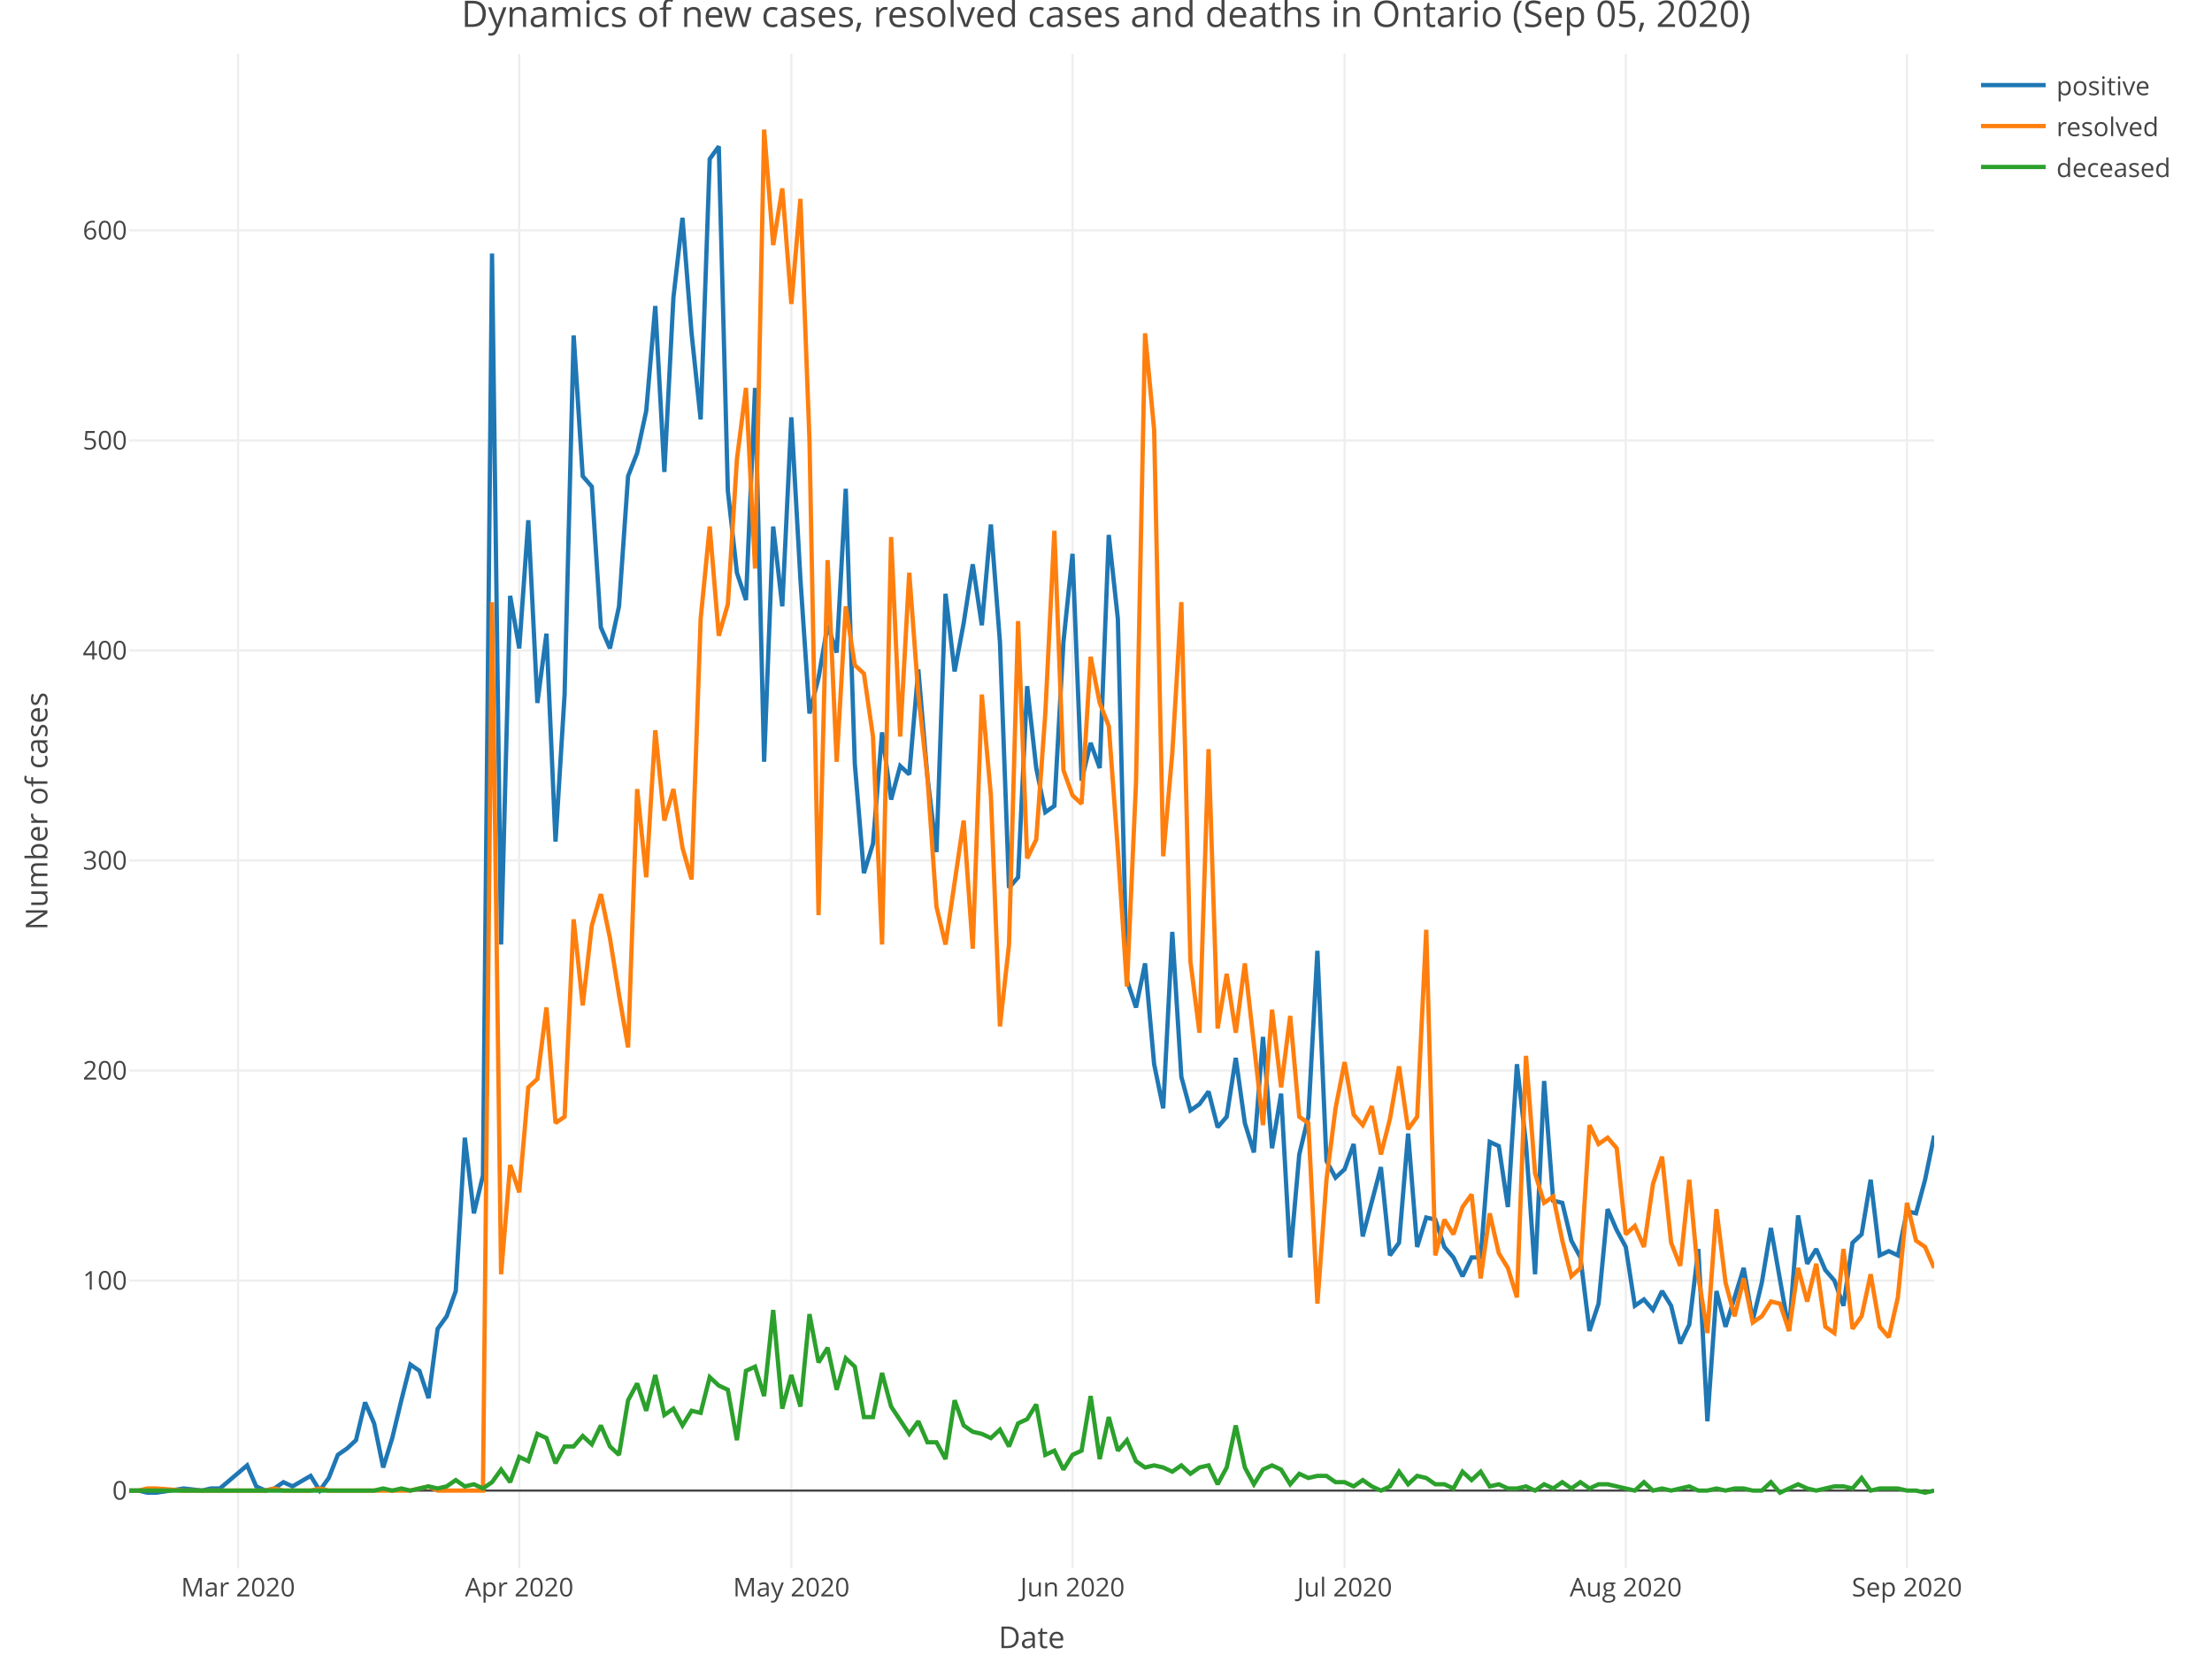
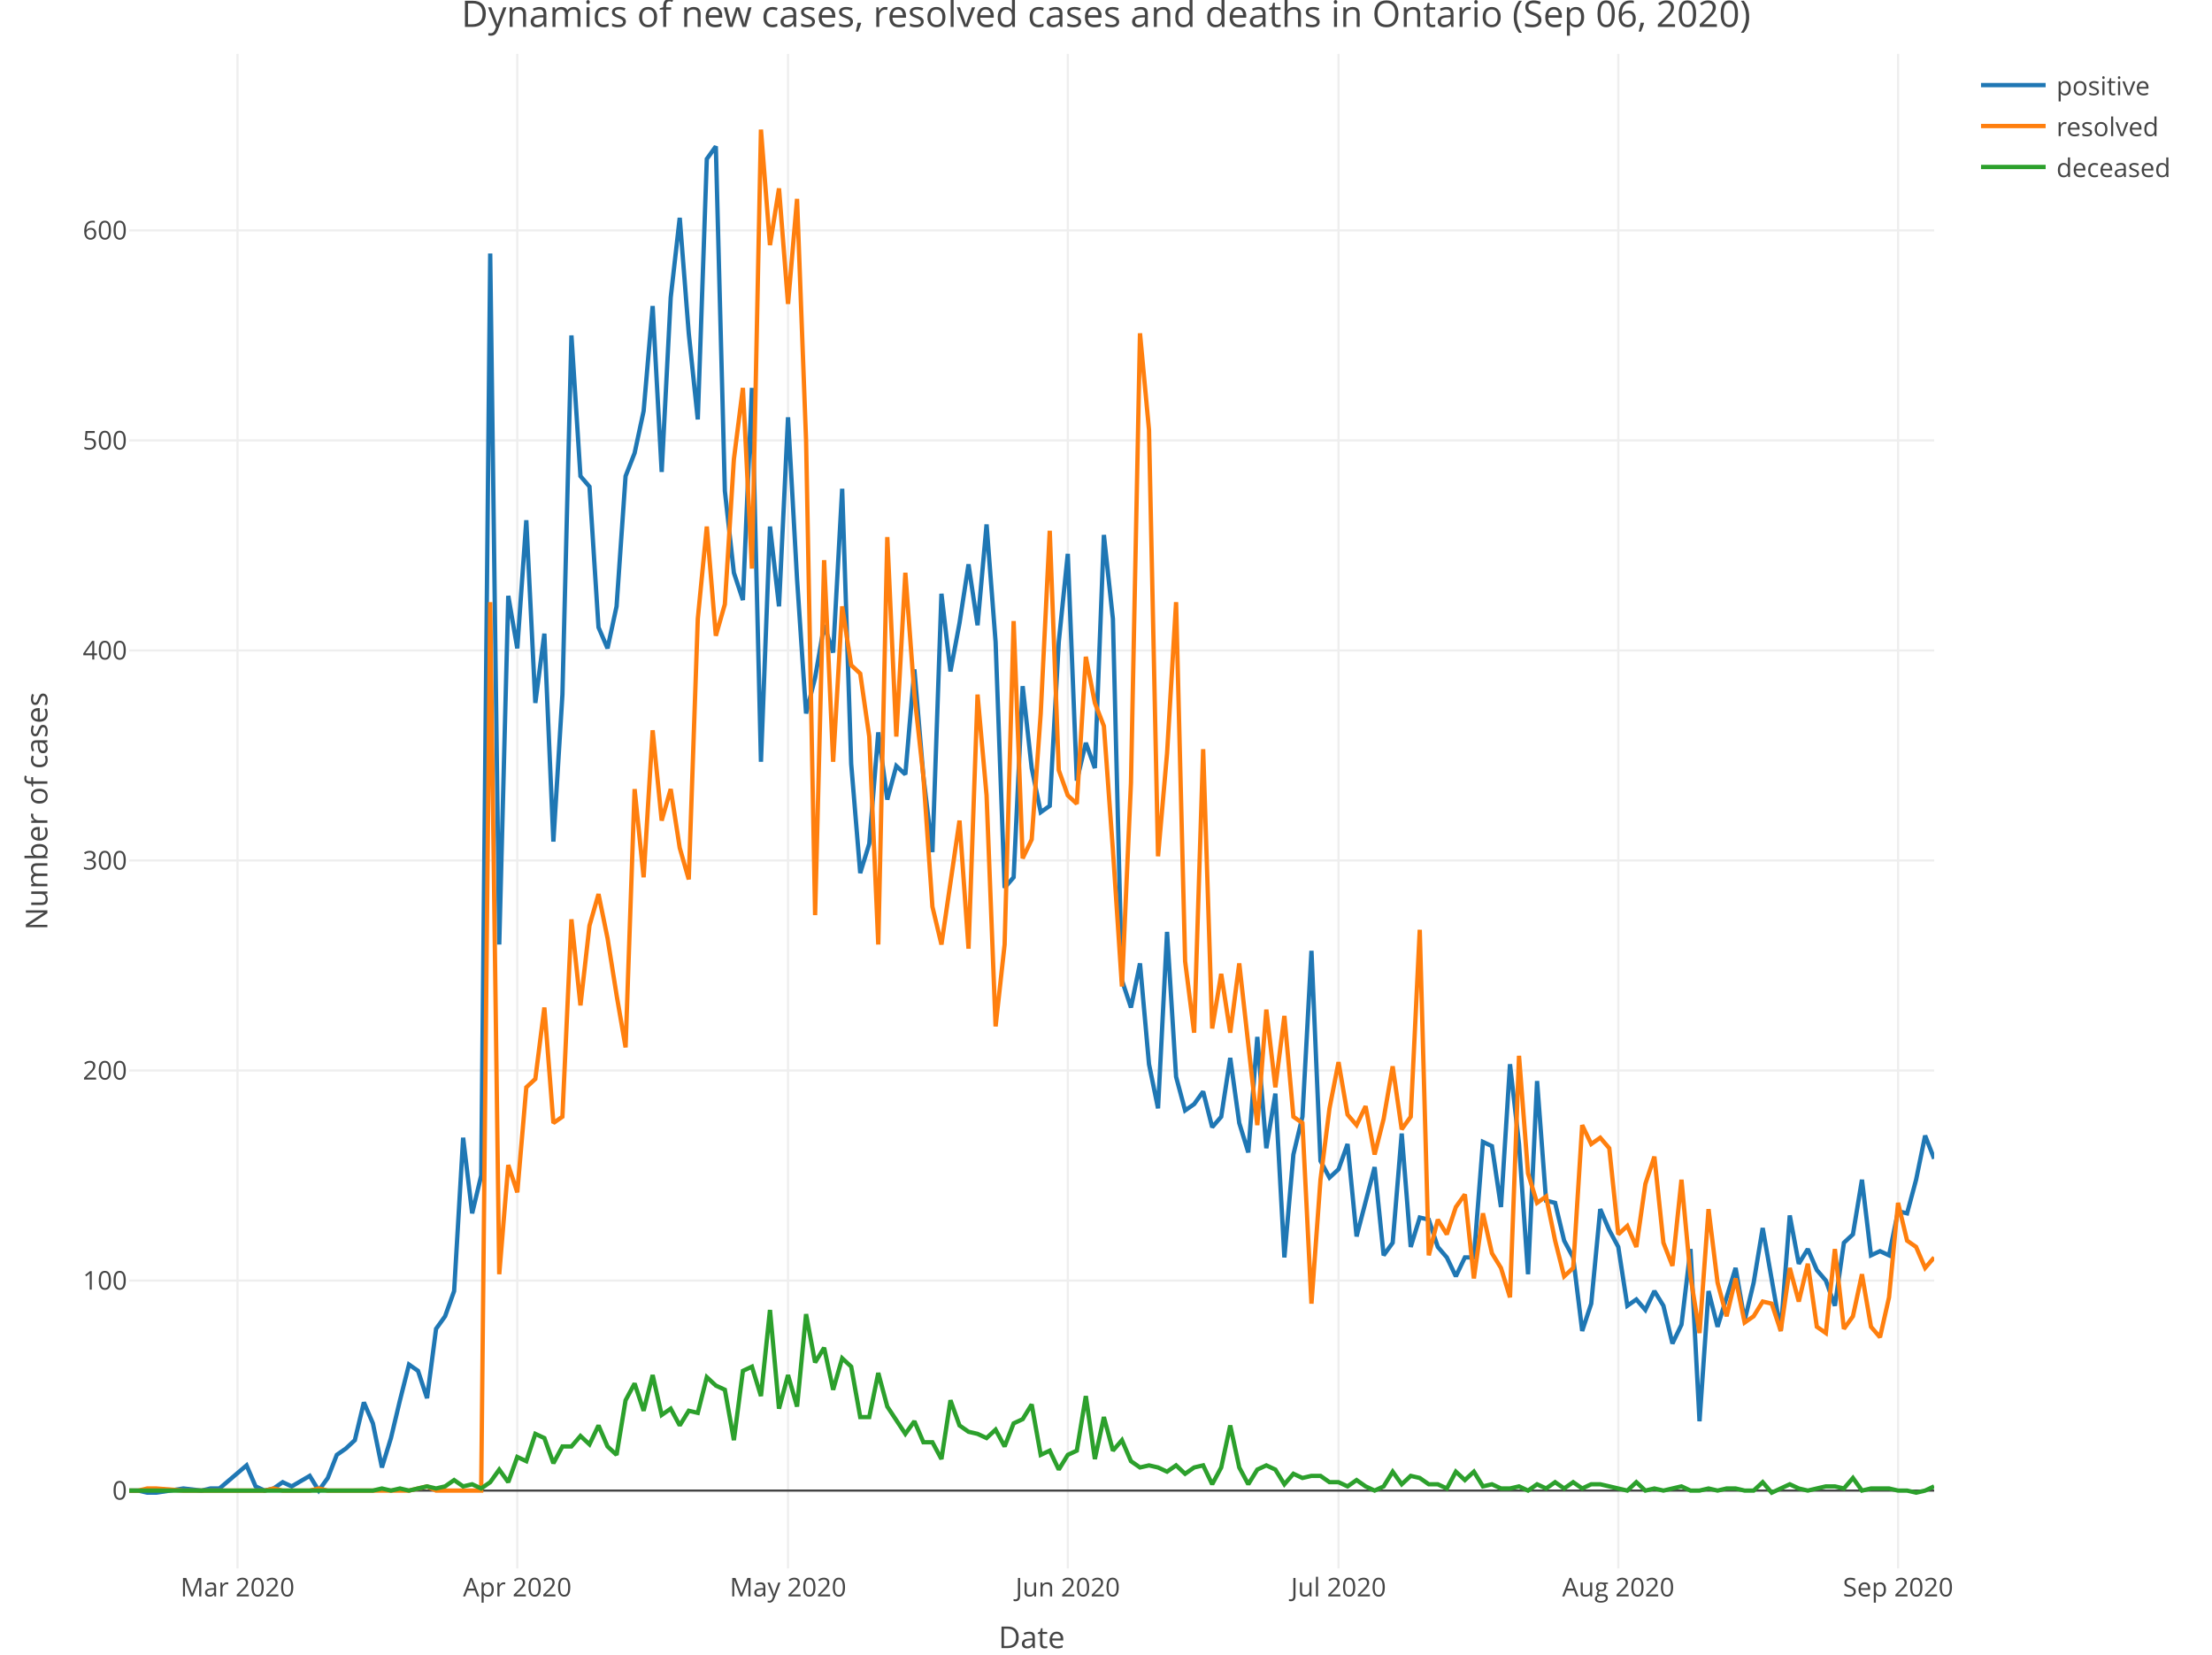
<svg xmlns="http://www.w3.org/2000/svg" class="main-svg" width="1027" height="768" style="" viewBox="0 0 1027 768">
  <rect x="0" y="0" width="1027" height="768" style="fill: rgb(255, 255, 255); fill-opacity: 1;" />
-   <defs id="defs-d8755d">
+   <defs id="defs-fd231d">
    <g class="clips">
-       <clipPath id="clipd8755dxyplot" class="plotclip">
+       <clipPath id="clipfd231dxyplot" class="plotclip">
        <rect width="838" height="703" />
      </clipPath>
-       <clipPath class="axesclip" id="clipd8755dx">
+       <clipPath class="axesclip" id="clipfd231dx">
        <rect x="60" y="0" width="838" height="768" />
      </clipPath>
-       <clipPath class="axesclip" id="clipd8755dy">
+       <clipPath class="axesclip" id="clipfd231dy">
        <rect x="0" y="25" width="1027" height="703" />
      </clipPath>
-       <clipPath class="axesclip" id="clipd8755dxy">
+       <clipPath class="axesclip" id="clipfd231dxy">
        <rect x="60" y="25" width="838" height="703" />
      </clipPath>
    </g>
    <g class="gradients" />
  </defs>
  <g class="bglayer" />
  <g class="layer-below">
    <g class="imagelayer" />
    <g class="shapelayer" />
  </g>
  <g class="cartesianlayer">
    <g class="subplot xy">
      <g class="layer-subplot">
        <g class="shapelayer" />
        <g class="imagelayer" />
      </g>
      <g class="gridlayer">
        <g class="x">
-           <path class="xgrid crisp" transform="translate(110.53,0)" d="M0,25v703" style="stroke: rgb(238, 238, 238); stroke-opacity: 1; stroke-width: 1px;" />
-           <path class="xgrid crisp" transform="translate(241.08,0)" d="M0,25v703" style="stroke: rgb(238, 238, 238); stroke-opacity: 1; stroke-width: 1px;" />
-           <path class="xgrid crisp" transform="translate(367.41,0)" d="M0,25v703" style="stroke: rgb(238, 238, 238); stroke-opacity: 1; stroke-width: 1px;" />
-           <path class="xgrid crisp" transform="translate(497.95,0)" d="M0,25v703" style="stroke: rgb(238, 238, 238); stroke-opacity: 1; stroke-width: 1px;" />
-           <path class="xgrid crisp" transform="translate(624.28,0)" d="M0,25v703" style="stroke: rgb(238, 238, 238); stroke-opacity: 1; stroke-width: 1px;" />
-           <path class="xgrid crisp" transform="translate(754.82,0)" d="M0,25v703" style="stroke: rgb(238, 238, 238); stroke-opacity: 1; stroke-width: 1px;" />
-           <path class="xgrid crisp" transform="translate(885.37,0)" d="M0,25v703" style="stroke: rgb(238, 238, 238); stroke-opacity: 1; stroke-width: 1px;" />
+           <path class="xgrid crisp" transform="translate(110.28,0)" d="M0,25v703" style="stroke: rgb(238, 238, 238); stroke-opacity: 1; stroke-width: 1px;" />
+           <path class="xgrid crisp" transform="translate(240.17,0)" d="M0,25v703" style="stroke: rgb(238, 238, 238); stroke-opacity: 1; stroke-width: 1px;" />
+           <path class="xgrid crisp" transform="translate(365.87,0)" d="M0,25v703" style="stroke: rgb(238, 238, 238); stroke-opacity: 1; stroke-width: 1px;" />
+           <path class="xgrid crisp" transform="translate(495.76,0)" d="M0,25v703" style="stroke: rgb(238, 238, 238); stroke-opacity: 1; stroke-width: 1px;" />
+           <path class="xgrid crisp" transform="translate(621.46,0)" d="M0,25v703" style="stroke: rgb(238, 238, 238); stroke-opacity: 1; stroke-width: 1px;" />
+           <path class="xgrid crisp" transform="translate(751.35,0)" d="M0,25v703" style="stroke: rgb(238, 238, 238); stroke-opacity: 1; stroke-width: 1px;" />
+           <path class="xgrid crisp" transform="translate(881.24,0)" d="M0,25v703" style="stroke: rgb(238, 238, 238); stroke-opacity: 1; stroke-width: 1px;" />
        </g>
        <g class="y">
          <path class="ygrid crisp" transform="translate(0,594.39)" d="M60,0h838" style="stroke: rgb(238, 238, 238); stroke-opacity: 1; stroke-width: 1px;" />
          <path class="ygrid crisp" transform="translate(0,496.9)" d="M60,0h838" style="stroke: rgb(238, 238, 238); stroke-opacity: 1; stroke-width: 1px;" />
          <path class="ygrid crisp" transform="translate(0,399.41)" d="M60,0h838" style="stroke: rgb(238, 238, 238); stroke-opacity: 1; stroke-width: 1px;" />
          <path class="ygrid crisp" transform="translate(0,301.92)" d="M60,0h838" style="stroke: rgb(238, 238, 238); stroke-opacity: 1; stroke-width: 1px;" />
          <path class="ygrid crisp" transform="translate(0,204.43)" d="M60,0h838" style="stroke: rgb(238, 238, 238); stroke-opacity: 1; stroke-width: 1px;" />
          <path class="ygrid crisp" transform="translate(0,106.94)" d="M60,0h838" style="stroke: rgb(238, 238, 238); stroke-opacity: 1; stroke-width: 1px;" />
        </g>
      </g>
      <g class="zerolinelayer">
        <path class="yzl zl crisp" transform="translate(0,691.88)" d="M60,0h838" style="stroke: rgb(68, 68, 68); stroke-opacity: 1; stroke-width: 1px;" />
      </g>
      <path class="xlines-below" />
      <path class="ylines-below" />
      <g class="overlines-below" />
      <g class="xaxislayer-below" />
      <g class="yaxislayer-below" />
      <g class="overaxes-below" />
-       <g class="plot" transform="translate(60, 25)" clip-path="url('#clipd8755dxyplot')">
+       <g class="plot" transform="translate(60, 25)" clip-path="url('#clipfd231dxyplot')">
        <g class="scatterlayer mlayer">
-           <g class="trace scatter trace5ca2ab" style="stroke-miterlimit: 2; opacity: 1;">
+           <g class="trace scatter traceacd27e" style="stroke-miterlimit: 2; opacity: 1;">
            <g class="fills" />
            <g class="errorbars" />
            <g class="lines">
-               <path class="js-line" d="M0,666.88L4.21,666.88L8.42,667.85L12.63,667.85L25.27,665.9L33.69,666.88L37.9,665.9L42.11,665.9L54.74,655.18L58.95,664.93L63.17,666.88L67.38,665.9L71.59,662.98L75.8,664.93L84.22,660.05L88.43,666.88L92.64,661.03L96.85,650.3L101.07,647.38L105.28,643.48L109.49,625.93L113.7,635.68L117.91,656.15L122.12,642.5L126.33,624.96L130.54,608.38L134.75,611.31L138.96,623.98L143.18,591.81L147.39,585.96L151.6,574.26L155.81,503.09L160.02,538.19L164.23,520.64L168.44,92.67L172.65,413.41L176.86,251.57L181.08,275.95L185.29,216.48L189.5,301.29L193.71,269.12L197.92,365.64L202.13,297.39L206.34,130.69L210.55,196.01L214.76,200.88L218.97,266.2L223.19,275.95L227.4,256.45L231.61,196.01L235.82,185.28L240.03,165.78L244.24,117.04L248.45,194.06L252.66,113.14L256.87,76.1L261.09,129.71L265.3,169.68L269.51,48.8L273.72,42.95L277.93,202.83L282.14,240.85L286.35,253.52L290.56,155.06L294.77,328.59L298.98,219.4L303.2,256.45L307.41,168.71L311.62,243.78L315.83,306.17L320.04,289.59L324.25,265.22L328.46,277.9L332.67,201.86L336.88,329.57L341.1,380.26L345.31,366.61L349.52,314.94L353.73,346.14L357.94,330.54L362.15,334.44L366.36,285.7L370.57,335.41L374.78,370.51L378.99,250.6L383.21,286.67L387.42,264.25L391.63,236.95L395.84,265.22L400.05,218.43L404.26,273.02L408.47,387.08L412.68,382.21L416.89,293.49L421.11,331.51L425.32,351.99L429.53,349.06L433.74,273.02L437.95,232.08L442.16,337.36L446.37,319.82L450.58,331.51L454.79,223.3L459.01,262.3L463.22,429.98L467.43,442.65L471.64,422.18L475.85,468.97L480.06,489.45L484.27,407.56L488.48,474.82L492.69,490.42L496.9,487.5L501.12,481.65L505.33,498.22L509.54,493.35L513.75,466.05L517.96,496.27L522.17,509.92L526.38,456.3L530.59,507.97L534.8,482.62L539.02,558.66L543.23,510.89L547.44,493.35L551.65,416.33L555.86,513.82L560.07,521.62L564.28,517.72L568.49,506.02L572.7,548.91L581.13,516.74L585.34,557.69L589.55,551.84L593.76,501.14L597.97,553.79L602.18,540.14L606.39,541.12L610.6,553.79L614.81,558.66L619.03,567.44L623.24,558.66L627.45,558.66L631.66,505.04L635.87,506.99L640.08,535.27L644.29,468.97L648.5,506.02L652.71,566.46L656.92,476.77L661.14,532.34L665.35,533.32L669.56,550.86L673.77,558.66L677.98,592.78L682.19,580.11L686.4,536.24L690.61,545.99L694.82,553.79L699.04,581.09L703.25,578.16L707.46,583.04L711.67,574.26L715.88,581.09L720.09,598.63L724.3,589.86L728.51,554.76L732.72,634.7L736.93,574.26L741.15,590.83L745.36,577.19L749.57,563.54L753.78,587.91L757.99,570.36L762.2,545.01L770.62,592.78L774.83,539.17L779.05,561.59L783.26,554.76L787.47,564.51L791.68,569.39L795.89,581.09L800.1,551.84L804.31,547.94L808.52,522.59L812.73,557.69L816.94,555.74L821.16,557.69L825.37,537.22L829.58,538.19L833.79,522.59L838,502.12" style="vector-effect: non-scaling-stroke; fill: none; stroke: rgb(31, 119, 180); stroke-opacity: 1; stroke-width: 2px; opacity: 1;" />
+               <path class="js-line" d="M0,666.88L4.19,666.88L8.38,667.85L12.57,667.85L25.14,665.9L33.52,666.88L37.71,665.9L41.9,665.9L54.47,655.18L58.66,664.93L62.85,666.88L67.04,665.9L71.23,662.98L75.42,664.93L83.8,660.05L87.99,666.88L92.18,661.03L96.37,650.3L100.56,647.38L104.75,643.48L108.94,625.93L113.13,635.68L117.32,656.15L121.51,642.5L125.7,624.96L129.89,608.38L134.08,611.31L138.27,623.98L142.46,591.81L146.65,585.96L150.84,574.26L155.03,503.09L159.22,538.19L163.41,520.64L167.6,92.67L171.79,413.41L175.98,251.57L180.17,275.95L184.36,216.48L188.55,301.29L192.74,269.12L196.93,365.64L201.12,297.39L205.31,130.69L209.5,196.01L213.69,200.88L217.88,266.2L222.07,275.95L226.26,256.45L230.45,196.01L234.64,185.28L238.83,165.78L243.02,117.04L247.21,194.06L251.4,113.14L255.59,76.1L259.78,129.71L263.97,169.68L268.16,48.8L272.35,42.95L276.54,202.83L280.73,240.85L284.92,253.52L289.11,155.06L293.3,328.59L297.49,219.4L301.68,256.45L305.87,168.71L310.06,243.78L314.25,306.17L318.44,289.59L322.63,265.22L326.82,277.9L331.01,201.86L335.2,329.57L339.39,380.26L343.58,366.61L347.77,314.94L351.96,346.14L356.15,330.54L360.34,334.44L364.53,285.7L368.72,335.41L372.91,370.51L377.1,250.6L381.29,286.67L385.48,264.25L389.67,236.95L393.86,265.22L398.05,218.43L402.24,273.02L406.43,387.08L410.62,382.21L414.81,293.49L419,331.51L423.19,351.99L427.38,349.06L431.57,273.02L435.76,232.08L439.95,337.36L444.14,319.82L448.33,331.51L452.52,223.3L456.71,262.3L460.9,429.98L465.09,442.65L469.28,422.18L473.47,468.97L477.66,489.45L481.85,407.56L486.04,474.82L490.23,490.42L494.42,487.5L498.61,481.65L502.8,498.22L506.99,493.35L511.18,466.05L515.37,496.27L519.56,509.92L523.75,456.3L527.94,507.97L532.13,482.62L536.32,558.66L540.51,510.89L544.7,493.35L548.89,416.33L553.08,513.82L557.27,521.62L561.46,517.72L565.65,506.02L569.84,548.91L578.22,516.74L582.41,557.69L586.6,551.84L590.79,501.14L594.98,553.79L599.17,540.14L603.36,541.12L607.55,553.79L611.74,558.66L615.93,567.44L620.12,558.66L624.31,558.66L628.5,505.04L632.69,506.99L636.88,535.27L641.07,468.97L645.26,506.02L649.45,566.46L653.64,476.77L657.83,532.34L662.02,533.32L666.21,550.86L670.4,558.66L674.59,592.78L678.78,580.11L682.97,536.24L687.16,545.99L691.35,553.79L695.54,581.09L699.73,578.16L703.92,583.04L708.11,574.26L712.3,581.09L716.49,598.63L720.68,589.86L724.87,554.76L729.06,634.7L733.25,574.26L737.44,590.83L741.63,577.19L745.82,563.54L750.01,587.91L754.2,570.36L758.39,545.01L766.77,592.78L770.96,539.17L775.15,561.59L779.34,554.76L783.53,564.51L787.72,569.39L791.91,581.09L796.1,551.84L800.29,547.94L804.48,522.59L808.67,557.69L812.86,555.74L817.05,557.69L821.24,537.22L825.43,538.19L829.62,522.59L833.81,502.12L838,512.84" style="vector-effect: non-scaling-stroke; fill: none; stroke: rgb(31, 119, 180); stroke-opacity: 1; stroke-width: 2px; opacity: 1;" />
            </g>
            <g class="points" />
            <g class="text" />
          </g>
-           <g class="trace scatter traceb45443" style="stroke-miterlimit: 2; opacity: 1;">
+           <g class="trace scatter traced8a787" style="stroke-miterlimit: 2; opacity: 1;">
            <g class="fills" />
            <g class="errorbars" />
            <g class="lines">
-               <path class="js-line" d="M0,666.88L4.21,666.88L8.42,665.9L12.63,665.9L25.27,666.88L63.17,666.88L67.38,665.9L71.59,666.88L75.8,666.88L84.22,666.88L88.43,665.9L92.64,666.88L96.85,666.88L130.54,666.88L134.75,665.9L138.96,664.93L143.18,666.88L164.23,666.88L168.44,254.5L172.65,566.46L176.86,515.77L181.08,528.44L185.29,479.7L189.5,475.8L193.71,442.65L197.92,496.27L202.13,493.35L206.34,401.71L210.55,441.68L214.76,404.63L218.97,390.01L223.19,410.48L227.4,436.8L231.61,461.17L235.82,341.26L240.03,382.21L244.24,313.97L248.45,355.89L252.66,341.26L256.87,368.56L261.09,383.18L265.3,262.3L269.51,219.4L273.72,270.1L277.93,255.47L282.14,188.21L286.35,155.06L290.56,238.9L294.77,35.15L298.98,88.77L303.2,62.45L307.41,116.07L311.62,67.32L315.83,179.43L320.04,399.76L324.25,235L328.46,328.59L332.67,256.45L336.88,283.75L341.1,287.65L345.31,316.89L349.52,413.41L353.73,224.28L357.94,316.89L362.15,240.85L366.36,297.39L370.57,335.41L374.78,395.86L378.99,413.41L387.42,355.89L391.63,415.35L395.84,297.39L400.05,344.19L404.26,451.43L408.47,413.41L412.68,263.27L416.89,373.43L421.11,364.66L425.32,306.17L429.53,221.35L433.74,332.49L437.95,344.19L442.16,348.09L446.37,279.85L450.58,301.29L454.79,312.02L459.01,369.54L463.22,432.9L467.43,338.34L471.64,129.71L475.85,174.56L480.06,372.46L484.27,324.69L488.48,254.5L492.69,421.2L496.9,454.35L501.12,322.74L505.33,452.4L509.54,427.05L513.75,454.35L517.96,422.18L526.38,497.25L530.59,443.63L534.8,479.7L539.02,446.55L543.23,493.35L547.44,496.27L551.65,580.11L555.86,522.59L560.07,489.45L564.28,468L568.49,492.37L572.7,497.25L576.91,488.47L581.13,510.89L585.34,494.32L589.55,469.95L593.76,499.19L597.97,493.35L602.18,406.58L606.39,557.69L610.6,541.12L614.81,547.94L619.03,535.27L623.24,529.42L627.45,568.41L631.66,538.19L635.87,556.71L640.08,563.54L644.29,577.19L648.5,465.07L652.71,519.67L656.92,533.32L661.14,530.39L665.35,550.86L669.56,567.44L673.77,563.54L677.98,497.25L682.19,506.02L686.4,503.09L690.61,507.97L694.82,547.94L699.04,544.04L703.25,553.79L707.46,524.54L711.67,511.87L715.88,551.84L720.09,562.56L724.3,522.59L728.51,567.44L732.72,593.76L736.93,536.24L741.15,570.36L745.36,585.96L749.57,568.41L753.78,588.88L757.99,585.96L762.2,579.14L766.41,580.11L770.62,592.78L774.83,563.54L779.05,579.14L783.26,561.59L787.47,590.83L791.68,593.76L795.89,554.76L800.1,591.81L804.31,585.96L808.52,566.46L812.73,590.83L816.94,595.71L821.16,577.19L825.37,533.32L829.58,550.86L833.79,553.79L838,563.54" style="vector-effect: non-scaling-stroke; fill: none; stroke: rgb(255, 127, 14); stroke-opacity: 1; stroke-width: 2px; opacity: 1;" />
+               <path class="js-line" d="M0,666.88L4.19,666.88L8.38,665.9L12.57,665.9L25.14,666.88L62.85,666.88L67.04,665.9L71.23,666.88L75.42,666.88L83.8,666.88L87.99,665.9L92.18,666.88L96.37,666.88L129.89,666.88L134.08,665.9L138.27,664.93L142.46,666.88L163.41,666.88L167.6,254.5L171.79,566.46L175.98,515.77L180.17,528.44L184.36,479.7L188.55,475.8L192.74,442.65L196.93,496.27L201.12,493.35L205.31,401.71L209.5,441.68L213.69,404.63L217.88,390.01L222.07,410.48L226.26,436.8L230.45,461.17L234.64,341.26L238.83,382.21L243.02,313.97L247.21,355.89L251.4,341.26L255.59,368.56L259.78,383.18L263.97,262.3L268.16,219.4L272.35,270.1L276.54,255.47L280.73,188.21L284.92,155.06L289.11,238.9L293.3,35.15L297.49,88.77L301.68,62.45L305.87,116.07L310.06,67.32L314.25,179.43L318.44,399.76L322.63,235L326.82,328.59L331.01,256.45L335.2,283.75L339.39,287.65L343.58,316.89L347.77,413.41L351.96,224.28L356.15,316.89L360.34,240.85L364.53,297.39L368.72,335.41L372.91,395.86L377.1,413.41L385.48,355.89L389.67,415.35L393.86,297.39L398.05,344.19L402.24,451.43L406.43,413.41L410.62,263.27L414.81,373.43L419,364.66L423.19,306.17L427.38,221.35L431.57,332.49L435.76,344.19L439.95,348.09L444.14,279.85L448.33,301.29L452.52,312.02L456.71,369.54L460.9,432.9L465.09,338.34L469.28,129.71L473.47,174.56L477.66,372.46L481.85,324.69L486.04,254.5L490.23,421.2L494.42,454.35L498.61,322.74L502.8,452.4L506.99,427.05L511.18,454.35L515.37,422.18L523.75,497.25L527.94,443.63L532.13,479.7L536.32,446.55L540.51,493.35L544.7,496.27L548.89,580.11L553.08,522.59L557.27,489.45L561.46,468L565.65,492.37L569.84,497.25L574.03,488.47L578.22,510.89L582.41,494.32L586.6,469.95L590.79,499.19L594.98,493.35L599.17,406.58L603.36,557.69L607.55,541.12L611.74,547.94L615.93,535.27L620.12,529.42L624.31,568.41L628.5,538.19L632.69,556.71L636.88,563.54L641.07,577.19L645.26,465.07L649.45,519.67L653.64,533.32L657.83,530.39L662.02,550.86L666.21,567.44L670.4,563.54L674.59,497.25L678.78,506.02L682.97,503.09L687.16,507.97L691.35,547.94L695.54,544.04L699.73,553.79L703.92,524.54L708.11,511.87L712.3,551.84L716.49,562.56L720.68,522.59L724.87,567.44L729.06,593.76L733.25,536.24L737.44,570.36L741.63,585.96L745.82,568.41L750.01,588.88L754.2,585.96L758.39,579.14L762.58,580.11L766.77,592.78L770.96,563.54L775.15,579.14L779.34,561.59L783.53,590.83L787.72,593.76L791.91,554.76L796.1,591.81L800.29,585.96L804.48,566.46L808.67,590.83L812.86,595.71L817.05,577.19L821.24,533.32L825.43,550.86L829.62,553.79L833.81,563.54L838,558.66" style="vector-effect: non-scaling-stroke; fill: none; stroke: rgb(255, 127, 14); stroke-opacity: 1; stroke-width: 2px; opacity: 1;" />
            </g>
            <g class="points" />
            <g class="text" />
          </g>
-           <g class="trace scatter trace0a8287" style="stroke-miterlimit: 2; opacity: 1;">
+           <g class="trace scatter tracee5aaa3" style="stroke-miterlimit: 2; opacity: 1;">
            <g class="fills" />
            <g class="errorbars" />
            <g class="lines">
-               <path class="js-line" d="M0,666.88L113.7,666.88L117.91,665.9L122.12,666.88L126.33,665.9L130.54,666.88L134.75,665.9L138.96,664.93L143.18,665.9L147.39,664.93L151.6,662L155.81,664.93L160.02,663.95L164.23,665.9L168.44,662.98L172.65,657.13L176.86,662.98L181.08,651.28L185.29,653.23L189.5,640.55L193.71,642.5L197.92,654.2L202.13,646.4L206.34,646.4L210.55,641.53L214.76,645.43L218.97,636.65L223.19,646.4L227.4,650.3L231.61,624.96L235.82,617.16L240.03,629.83L244.24,613.26L248.45,631.78L252.66,628.85L256.87,636.65L261.09,629.83L265.3,630.8L269.51,614.23L273.72,618.13L277.93,620.08L282.14,643.48L286.35,611.31L290.56,609.36L294.77,623.01L298.98,583.04L303.2,628.85L307.41,613.26L311.62,627.88L315.83,584.98L320.04,607.41L324.25,600.58L328.46,620.08L332.67,605.46L336.88,609.36L341.1,632.75L345.31,632.75L349.52,612.28L353.73,627.88L362.15,640.55L366.36,634.7L370.57,644.45L374.78,644.45L378.99,652.25L383.21,624.96L387.42,636.65L391.63,639.58L395.84,640.55L400.05,642.5L404.26,638.6L408.47,646.4L412.68,635.68L416.89,633.73L421.11,626.9L425.32,650.3L429.53,648.35L433.74,657.13L437.95,650.3L442.16,648.35L446.37,623.01L450.58,652.25L454.79,632.75L459.01,648.35L463.22,643.48L467.43,653.23L471.64,656.15L475.85,655.18L480.06,656.15L484.27,658.1L488.48,655.18L492.69,659.08L496.9,656.15L501.12,655.18L505.33,663.95L509.54,656.15L513.75,636.65L517.96,656.15L522.17,663.95L526.38,657.13L530.59,655.18L534.8,657.13L539.02,663.95L543.23,659.08L547.44,661.03L551.65,660.05L555.86,660.05L560.07,662.98L564.28,662.98L568.49,664.93L572.7,662L576.91,664.93L581.13,666.88L585.34,664.93L589.55,658.1L593.76,663.95L597.97,660.05L602.18,661.03L606.39,663.95L610.6,663.95L614.81,665.9L619.03,658.1L623.24,662L627.45,658.1L631.66,664.93L635.87,663.95L640.08,665.9L644.29,665.9L648.5,664.93L652.71,666.88L656.92,663.95L661.14,665.9L665.35,662.98L669.56,665.9L673.77,662.98L677.98,665.9L682.19,663.95L686.4,663.95L699.04,666.88L703.25,662.98L707.46,666.88L711.67,665.9L715.88,666.88L720.09,665.9L724.3,664.93L728.51,666.88L732.72,666.88L736.93,665.9L741.15,666.88L745.36,665.9L749.57,665.9L753.78,666.88L757.99,666.88L762.2,662.98L766.41,667.85L770.62,665.9L774.83,663.95L779.05,665.9L783.26,666.88L787.47,665.9L791.68,664.93L795.89,664.93L800.1,665.9L804.31,661.03L808.52,666.88L812.73,665.9L821.16,665.9L825.37,666.88L829.58,666.88L833.79,667.85L838,666.88" style="vector-effect: non-scaling-stroke; fill: none; stroke: rgb(44, 160, 44); stroke-opacity: 1; stroke-width: 2px; opacity: 1;" />
+               <path class="js-line" d="M0,666.88L113.13,666.88L117.32,665.9L121.51,666.88L125.7,665.9L129.89,666.88L134.08,665.9L138.27,664.93L142.46,665.9L146.65,664.93L150.84,662L155.03,664.93L159.22,663.95L163.41,665.9L167.6,662.98L171.79,657.13L175.98,662.98L180.17,651.28L184.36,653.23L188.55,640.55L192.74,642.5L196.93,654.2L201.12,646.4L205.31,646.4L209.5,641.53L213.69,645.43L217.88,636.65L222.07,646.4L226.26,650.3L230.45,624.96L234.64,617.16L238.83,629.83L243.02,613.26L247.21,631.78L251.4,628.85L255.59,636.65L259.78,629.83L263.97,630.8L268.16,614.23L272.35,618.13L276.54,620.08L280.73,643.48L284.92,611.31L289.11,609.36L293.3,623.01L297.49,583.04L301.68,628.85L305.87,613.26L310.06,627.88L314.25,584.98L318.44,607.41L322.63,600.58L326.82,620.08L331.01,605.46L335.2,609.36L339.39,632.75L343.58,632.75L347.77,612.28L351.96,627.88L360.34,640.55L364.53,634.7L368.72,644.45L372.91,644.45L377.1,652.25L381.29,624.96L385.48,636.65L389.67,639.58L393.86,640.55L398.05,642.5L402.24,638.6L406.43,646.4L410.62,635.68L414.81,633.73L419,626.9L423.19,650.3L427.38,648.35L431.57,657.13L435.76,650.3L439.95,648.35L444.14,623.01L448.33,652.25L452.52,632.75L456.71,648.35L460.9,643.48L465.09,653.23L469.28,656.15L473.47,655.18L477.66,656.15L481.85,658.1L486.04,655.18L490.23,659.08L494.42,656.15L498.61,655.18L502.8,663.95L506.99,656.15L511.18,636.65L515.37,656.15L519.56,663.95L523.75,657.13L527.94,655.18L532.13,657.13L536.32,663.95L540.51,659.08L544.7,661.03L548.89,660.05L553.08,660.05L557.27,662.98L561.46,662.98L565.65,664.93L569.84,662L574.03,664.93L578.22,666.88L582.41,664.93L586.6,658.1L590.79,663.95L594.98,660.05L599.17,661.03L603.36,663.95L607.55,663.95L611.74,665.9L615.93,658.1L620.12,662L624.31,658.1L628.5,664.93L632.69,663.95L636.88,665.9L641.07,665.9L645.26,664.93L649.45,666.88L653.64,663.95L657.83,665.9L662.02,662.98L666.21,665.9L670.4,662.98L674.59,665.9L678.78,663.95L682.97,663.95L695.54,666.88L699.73,662.98L703.92,666.88L708.11,665.9L712.3,666.88L716.49,665.9L720.68,664.93L724.87,666.88L729.06,666.88L733.25,665.9L737.44,666.88L741.63,665.9L745.82,665.9L750.01,666.88L754.2,666.88L758.39,662.98L762.58,667.85L766.77,665.9L770.96,663.95L775.15,665.9L779.34,666.88L783.53,665.9L787.72,664.93L791.91,664.93L796.1,665.9L800.29,661.03L804.48,666.88L808.67,665.9L817.05,665.9L821.24,666.88L825.43,666.88L829.62,667.85L833.81,666.88L838,664.93" style="vector-effect: non-scaling-stroke; fill: none; stroke: rgb(44, 160, 44); stroke-opacity: 1; stroke-width: 2px; opacity: 1;" />
            </g>
            <g class="points" />
            <g class="text" />
          </g>
        </g>
      </g>
      <g class="overplot" />
      <path class="xlines-above crisp" style="fill: none;" d="M0,0" />
      <path class="ylines-above crisp" style="fill: none;" d="M0,0" />
      <g class="overlines-above" />
      <g class="xaxislayer-above">
        <g class="xtick">
-           <text text-anchor="middle" x="0" y="741" transform="translate(110.53,0)" style="font-family: 'Open Sans', verdana, arial, sans-serif; font-size: 12px; fill: rgb(68, 68, 68); fill-opacity: 1; white-space: pre;">Mar 2020</text>
-         </g>
-         <g class="xtick">
-           <text text-anchor="middle" x="0" y="741" transform="translate(241.08,0)" style="font-family: 'Open Sans', verdana, arial, sans-serif; font-size: 12px; fill: rgb(68, 68, 68); fill-opacity: 1; white-space: pre;">Apr 2020</text>
-         </g>
-         <g class="xtick">
-           <text text-anchor="middle" x="0" y="741" transform="translate(367.41,0)" style="font-family: 'Open Sans', verdana, arial, sans-serif; font-size: 12px; fill: rgb(68, 68, 68); fill-opacity: 1; white-space: pre;">May 2020</text>
-         </g>
-         <g class="xtick">
-           <text text-anchor="middle" x="0" y="741" transform="translate(497.95,0)" style="font-family: 'Open Sans', verdana, arial, sans-serif; font-size: 12px; fill: rgb(68, 68, 68); fill-opacity: 1; white-space: pre;">Jun 2020</text>
-         </g>
-         <g class="xtick">
-           <text text-anchor="middle" x="0" y="741" transform="translate(624.28,0)" style="font-family: 'Open Sans', verdana, arial, sans-serif; font-size: 12px; fill: rgb(68, 68, 68); fill-opacity: 1; white-space: pre;">Jul 2020</text>
-         </g>
-         <g class="xtick">
-           <text text-anchor="middle" x="0" y="741" transform="translate(754.82,0)" style="font-family: 'Open Sans', verdana, arial, sans-serif; font-size: 12px; fill: rgb(68, 68, 68); fill-opacity: 1; white-space: pre;">Aug 2020</text>
-         </g>
-         <g class="xtick">
-           <text text-anchor="middle" x="0" y="741" transform="translate(885.37,0)" style="font-family: 'Open Sans', verdana, arial, sans-serif; font-size: 12px; fill: rgb(68, 68, 68); fill-opacity: 1; white-space: pre;">Sep 2020</text>
+           <text text-anchor="middle" x="0" y="741" transform="translate(110.28,0)" style="font-family: 'Open Sans', verdana, arial, sans-serif; font-size: 12px; fill: rgb(68, 68, 68); fill-opacity: 1; white-space: pre;">Mar 2020</text>
+         </g>
+         <g class="xtick">
+           <text text-anchor="middle" x="0" y="741" transform="translate(240.17,0)" style="font-family: 'Open Sans', verdana, arial, sans-serif; font-size: 12px; fill: rgb(68, 68, 68); fill-opacity: 1; white-space: pre;">Apr 2020</text>
+         </g>
+         <g class="xtick">
+           <text text-anchor="middle" x="0" y="741" transform="translate(365.87,0)" style="font-family: 'Open Sans', verdana, arial, sans-serif; font-size: 12px; fill: rgb(68, 68, 68); fill-opacity: 1; white-space: pre;">May 2020</text>
+         </g>
+         <g class="xtick">
+           <text text-anchor="middle" x="0" y="741" transform="translate(495.76,0)" style="font-family: 'Open Sans', verdana, arial, sans-serif; font-size: 12px; fill: rgb(68, 68, 68); fill-opacity: 1; white-space: pre;">Jun 2020</text>
+         </g>
+         <g class="xtick">
+           <text text-anchor="middle" x="0" y="741" transform="translate(621.46,0)" style="font-family: 'Open Sans', verdana, arial, sans-serif; font-size: 12px; fill: rgb(68, 68, 68); fill-opacity: 1; white-space: pre;">Jul 2020</text>
+         </g>
+         <g class="xtick">
+           <text text-anchor="middle" x="0" y="741" transform="translate(751.35,0)" style="font-family: 'Open Sans', verdana, arial, sans-serif; font-size: 12px; fill: rgb(68, 68, 68); fill-opacity: 1; white-space: pre;">Aug 2020</text>
+         </g>
+         <g class="xtick">
+           <text text-anchor="middle" x="0" y="741" transform="translate(881.24,0)" style="font-family: 'Open Sans', verdana, arial, sans-serif; font-size: 12px; fill: rgb(68, 68, 68); fill-opacity: 1; white-space: pre;">Sep 2020</text>
        </g>
      </g>
      <g class="yaxislayer-above">
        <g class="ytick">
          <text text-anchor="end" x="59" y="4.2" transform="translate(0,691.88)" style="font-family: 'Open Sans', verdana, arial, sans-serif; font-size: 12px; fill: rgb(68, 68, 68); fill-opacity: 1; white-space: pre;">0</text>
        </g>
        <g class="ytick">
          <text text-anchor="end" x="59" y="4.2" transform="translate(0,594.39)" style="font-family: 'Open Sans', verdana, arial, sans-serif; font-size: 12px; fill: rgb(68, 68, 68); fill-opacity: 1; white-space: pre;">100</text>
        </g>
        <g class="ytick">
          <text text-anchor="end" x="59" y="4.2" transform="translate(0,496.9)" style="font-family: 'Open Sans', verdana, arial, sans-serif; font-size: 12px; fill: rgb(68, 68, 68); fill-opacity: 1; white-space: pre;">200</text>
        </g>
        <g class="ytick">
          <text text-anchor="end" x="59" y="4.2" transform="translate(0,399.41)" style="font-family: 'Open Sans', verdana, arial, sans-serif; font-size: 12px; fill: rgb(68, 68, 68); fill-opacity: 1; white-space: pre;">300</text>
        </g>
        <g class="ytick">
          <text text-anchor="end" x="59" y="4.2" transform="translate(0,301.92)" style="font-family: 'Open Sans', verdana, arial, sans-serif; font-size: 12px; fill: rgb(68, 68, 68); fill-opacity: 1; white-space: pre;">400</text>
        </g>
        <g class="ytick">
          <text text-anchor="end" x="59" y="4.2" transform="translate(0,204.43)" style="font-family: 'Open Sans', verdana, arial, sans-serif; font-size: 12px; fill: rgb(68, 68, 68); fill-opacity: 1; white-space: pre;">500</text>
        </g>
        <g class="ytick">
          <text text-anchor="end" x="59" y="4.2" transform="translate(0,106.94)" style="font-family: 'Open Sans', verdana, arial, sans-serif; font-size: 12px; fill: rgb(68, 68, 68); fill-opacity: 1; white-space: pre;">600</text>
        </g>
      </g>
      <g class="overaxes-above" />
    </g>
  </g>
  <g class="polarlayer" />
  <g class="ternarylayer" />
  <g class="geolayer" />
  <g class="funnelarealayer" />
  <g class="pielayer" />
  <g class="treemaplayer" />
  <g class="sunburstlayer" />
  <g class="glimages" />
-   <defs id="topdefs-d8755d">
+   <defs id="topdefs-fd231d">
    <g class="clips" />
-     <clipPath id="legendd8755d">
+     <clipPath id="legendfd231d">
      <rect width="102" height="67" x="0" y="0" />
    </clipPath>
  </defs>
  <g class="layer-above">
    <g class="imagelayer" />
    <g class="shapelayer" />
  </g>
  <g class="infolayer">
    <g class="legend" pointer-events="all" transform="translate(914.76, 25)">
      <rect class="bg" shape-rendering="crispEdges" style="stroke: rgb(68, 68, 68); stroke-opacity: 1; fill: rgb(255, 255, 255); fill-opacity: 1; stroke-width: 0px;" width="102" height="67" x="0" y="0" />
-       <g class="scrollbox" transform="translate(0, 0)" clip-path="url('#legendd8755d')">
+       <g class="scrollbox" transform="translate(0, 0)" clip-path="url('#legendfd231d')">
        <g class="groups">
          <g class="traces" style="opacity: 1;" transform="translate(0, 14.5)">
            <text class="legendtext user-select-none" text-anchor="start" x="40" y="4.68" style="font-family: 'Open Sans', verdana, arial, sans-serif; font-size: 12px; fill: rgb(68, 68, 68); fill-opacity: 1; white-space: pre;">positive</text>
            <g class="layers" style="opacity: 1;">
              <g class="legendfill" />
              <g class="legendlines">
                <path class="js-line" d="M5,0h30" style="fill: none; stroke: rgb(31, 119, 180); stroke-opacity: 1; stroke-width: 2px;" />
              </g>
              <g class="legendsymbols">
                <g class="legendpoints" />
              </g>
            </g>
            <rect class="legendtoggle" pointer-events="all" x="0" y="-9.5" width="96.109" height="19" style="cursor: pointer; fill: rgb(0, 0, 0); fill-opacity: 0;" />
          </g>
          <g class="traces" style="opacity: 1;" transform="translate(0, 33.5)">
            <text class="legendtext user-select-none" text-anchor="start" x="40" y="4.68" style="font-family: 'Open Sans', verdana, arial, sans-serif; font-size: 12px; fill: rgb(68, 68, 68); fill-opacity: 1; white-space: pre;">resolved</text>
            <g class="layers" style="opacity: 1;">
              <g class="legendfill" />
              <g class="legendlines">
                <path class="js-line" d="M5,0h30" style="fill: none; stroke: rgb(255, 127, 14); stroke-opacity: 1; stroke-width: 2px;" />
              </g>
              <g class="legendsymbols">
                <g class="legendpoints" />
              </g>
            </g>
            <rect class="legendtoggle" pointer-events="all" x="0" y="-9.5" width="96.109" height="19" style="cursor: pointer; fill: rgb(0, 0, 0); fill-opacity: 0;" />
          </g>
          <g class="traces" style="opacity: 1;" transform="translate(0, 52.5)">
            <text class="legendtext user-select-none" text-anchor="start" x="40" y="4.68" style="font-family: 'Open Sans', verdana, arial, sans-serif; font-size: 12px; fill: rgb(68, 68, 68); fill-opacity: 1; white-space: pre;">deceased</text>
            <g class="layers" style="opacity: 1;">
              <g class="legendfill" />
              <g class="legendlines">
                <path class="js-line" d="M5,0h30" style="fill: none; stroke: rgb(44, 160, 44); stroke-opacity: 1; stroke-width: 2px;" />
              </g>
              <g class="legendsymbols">
                <g class="legendpoints" />
              </g>
            </g>
            <rect class="legendtoggle" pointer-events="all" x="0" y="-9.5" width="96.109" height="19" style="cursor: pointer; fill: rgb(0, 0, 0); fill-opacity: 0;" />
          </g>
        </g>
      </g>
      <rect class="scrollbar" rx="20" ry="3" width="0" height="0" style="fill: rgb(128, 139, 164); fill-opacity: 1;" x="0" y="0" />
    </g>
    <g class="g-gtitle">
-       <text class="gtitle" x="513.5" y="12.5" text-anchor="middle" dy="0em" style="font-family: 'Open Sans', verdana, arial, sans-serif; font-size: 17px; fill: rgb(68, 68, 68); opacity: 1; font-weight: normal; white-space: pre;">Dynamics of new cases, resolved cases and deaths in Ontario (Sep 05, 2020)</text>
+       <text class="gtitle" x="513.5" y="12.5" text-anchor="middle" dy="0em" style="font-family: 'Open Sans', verdana, arial, sans-serif; font-size: 17px; fill: rgb(68, 68, 68); opacity: 1; font-weight: normal; white-space: pre;">Dynamics of new cases, resolved cases and deaths in Ontario (Sep 06, 2020)</text>
    </g>
    <g class="g-xtitle" transform="translate(0,-15)">
      <text class="xtitle" x="479" y="780" text-anchor="middle" style="font-family: 'Open Sans', verdana, arial, sans-serif; font-size: 14px; fill: rgb(68, 68, 68); opacity: 1; font-weight: normal; white-space: pre;">Date</text>
    </g>
    <g class="g-ytitle">
      <text class="ytitle" transform="rotate(-90,22,376.5)" x="22" y="376.5" text-anchor="middle" style="font-family: 'Open Sans', verdana, arial, sans-serif; font-size: 14px; fill: rgb(68, 68, 68); opacity: 1; font-weight: normal; white-space: pre;">Number of cases</text>
    </g>
  </g>
</svg>
